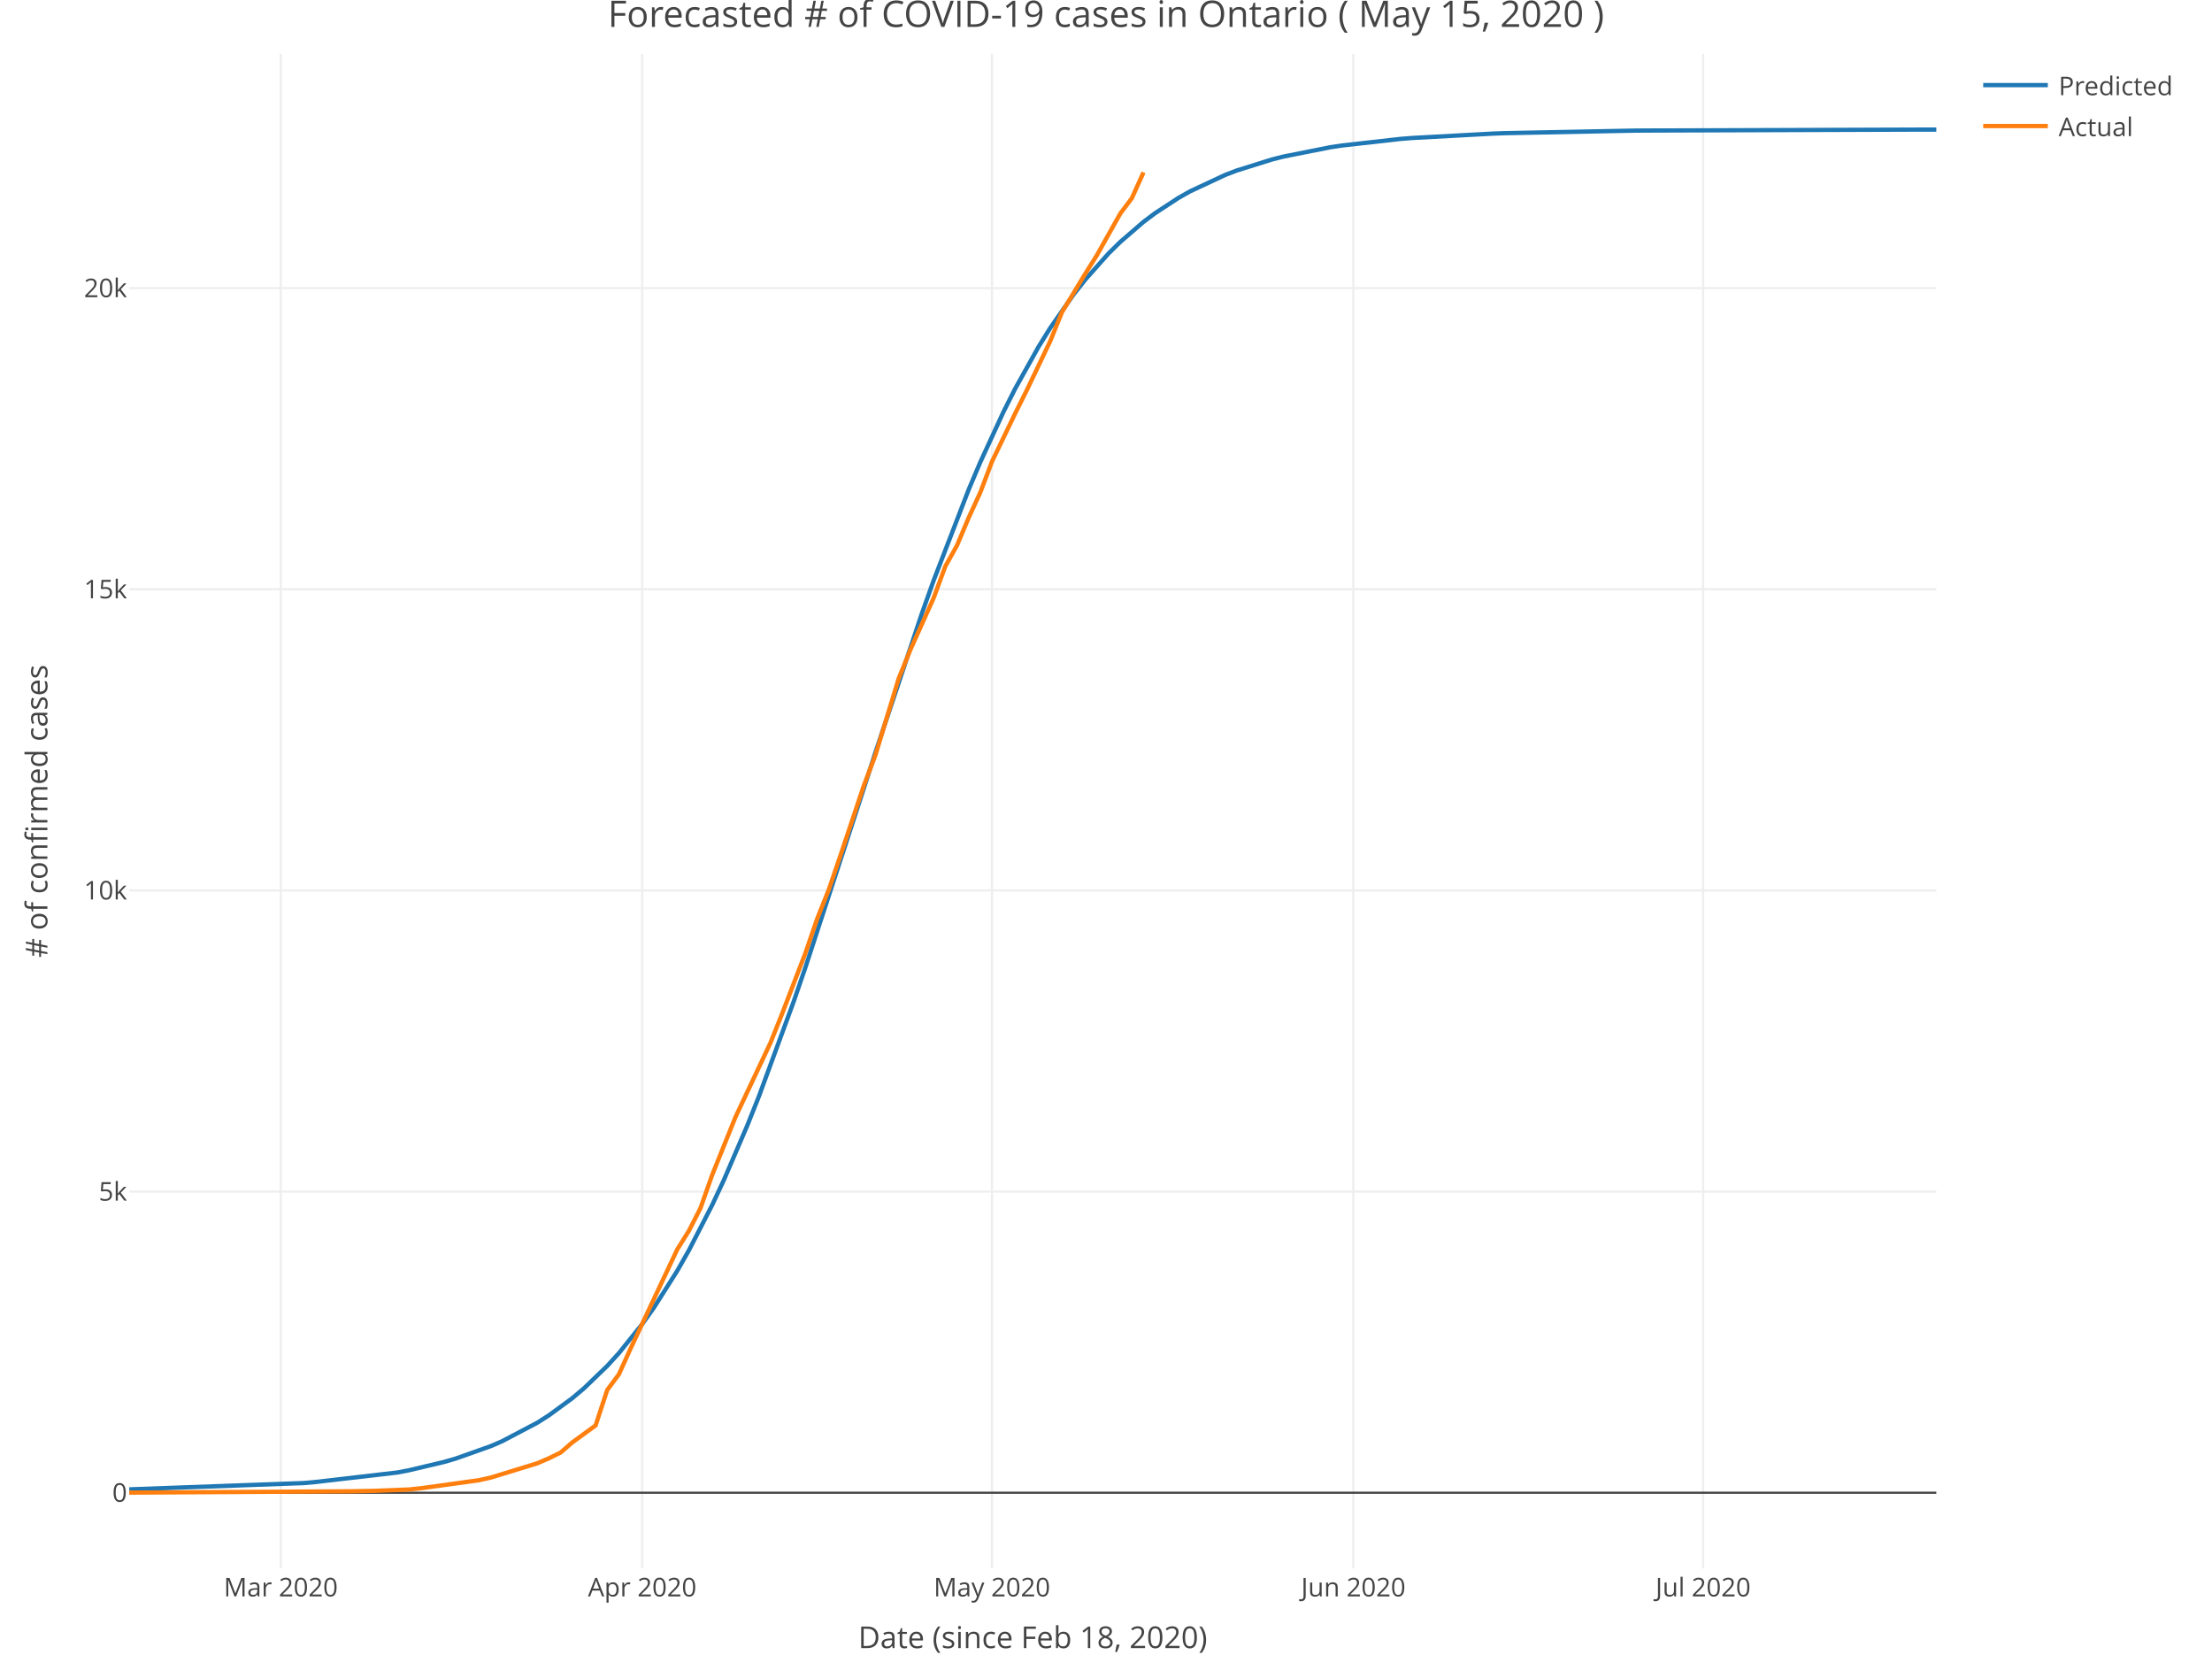
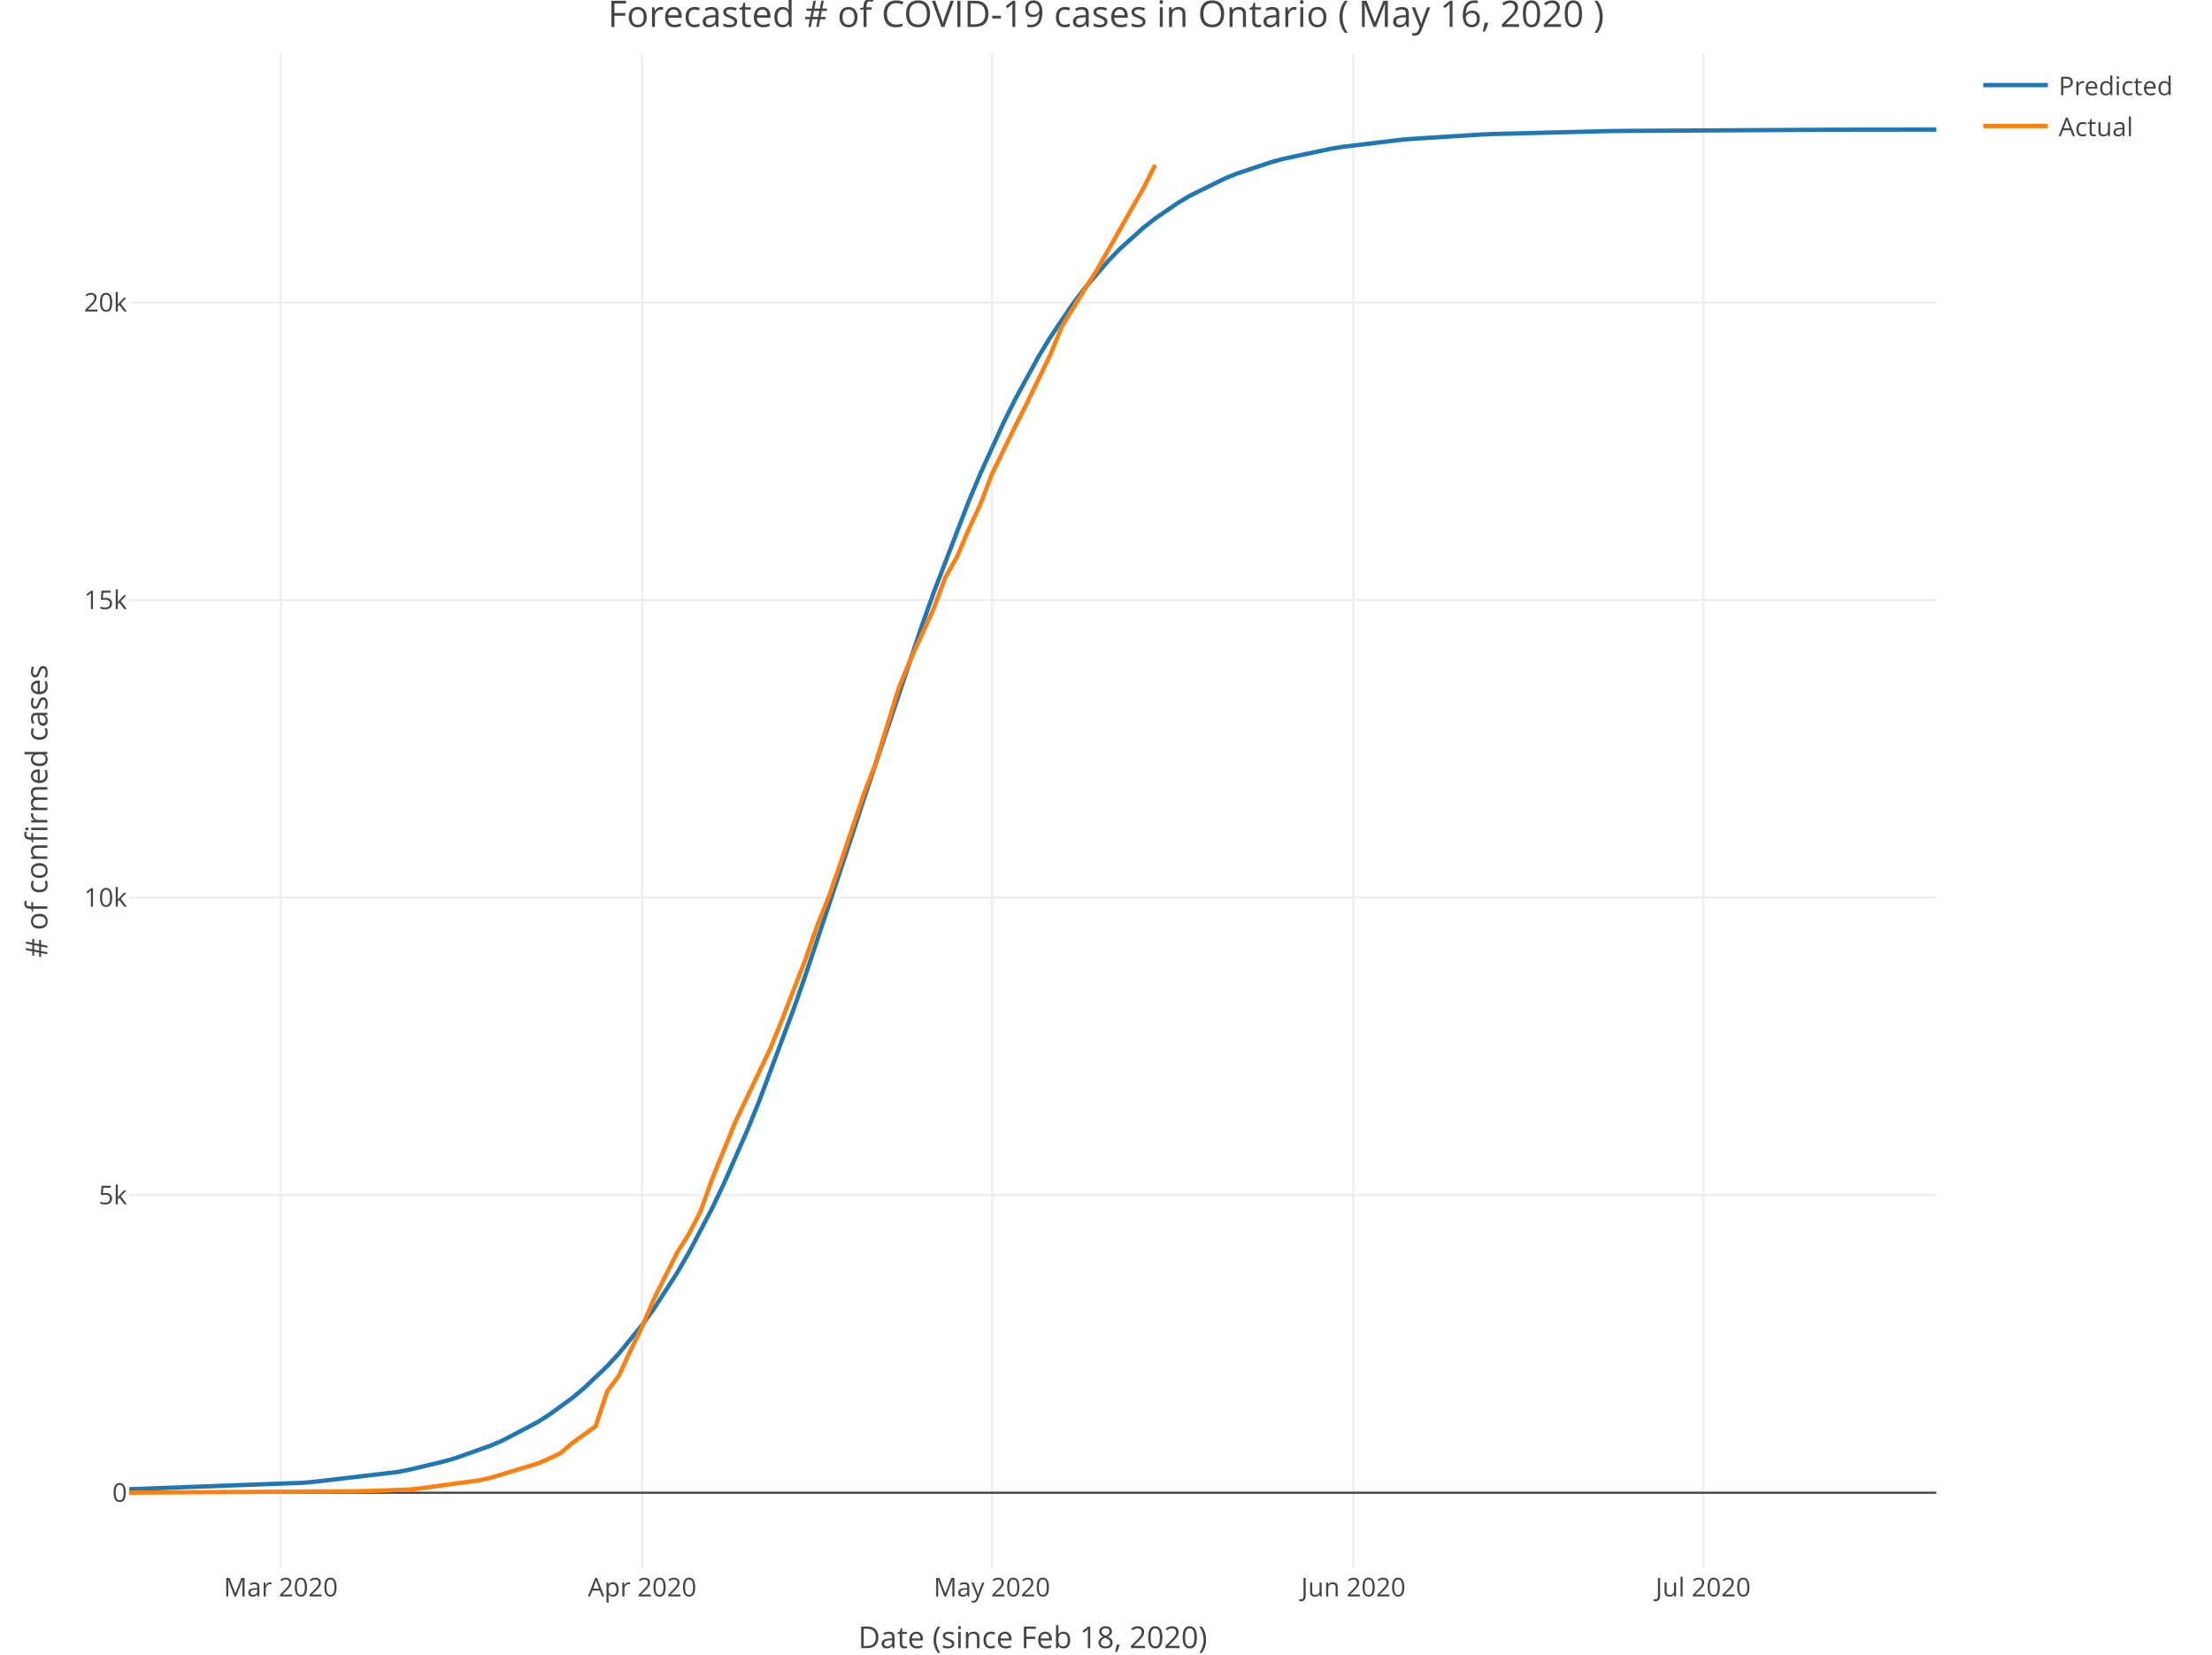
<svg xmlns="http://www.w3.org/2000/svg" class="main-svg" width="1027" height="768" style="" viewBox="0 0 1027 768">
  <rect x="0" y="0" width="1027" height="768" style="fill: rgb(255, 255, 255); fill-opacity: 1;" />
-   <defs id="defs-a99a50">
+   <defs id="defs-1cbca8">
    <g class="clips">
-       <clipPath id="clipa99a50xyplot" class="plotclip">
+       <clipPath id="clip1cbca8xyplot" class="plotclip">
        <rect width="839" height="703" />
      </clipPath>
-       <clipPath class="axesclip" id="clipa99a50x">
+       <clipPath class="axesclip" id="clip1cbca8x">
        <rect x="60" y="0" width="839" height="768" />
      </clipPath>
-       <clipPath class="axesclip" id="clipa99a50y">
+       <clipPath class="axesclip" id="clip1cbca8y">
        <rect x="0" y="25" width="1027" height="703" />
      </clipPath>
-       <clipPath class="axesclip" id="clipa99a50xy">
+       <clipPath class="axesclip" id="clip1cbca8xy">
        <rect x="60" y="25" width="839" height="703" />
      </clipPath>
    </g>
    <g class="gradients" />
  </defs>
  <g class="bglayer" />
  <g class="layer-below">
    <g class="imagelayer" />
    <g class="shapelayer" />
  </g>
  <g class="cartesianlayer">
    <g class="subplot xy">
      <g class="layer-subplot">
        <g class="shapelayer" />
        <g class="imagelayer" />
      </g>
      <g class="gridlayer">
        <g class="x">
          <path class="xgrid crisp" transform="translate(130.37,0)" d="M0,25v703" style="stroke: rgb(238, 238, 238); stroke-opacity: 1; stroke-width: 1px;" />
          <path class="xgrid crisp" transform="translate(298.17,0)" d="M0,25v703" style="stroke: rgb(238, 238, 238); stroke-opacity: 1; stroke-width: 1px;" />
          <path class="xgrid crisp" transform="translate(460.55,0)" d="M0,25v703" style="stroke: rgb(238, 238, 238); stroke-opacity: 1; stroke-width: 1px;" />
          <path class="xgrid crisp" transform="translate(628.35,0)" d="M0,25v703" style="stroke: rgb(238, 238, 238); stroke-opacity: 1; stroke-width: 1px;" />
          <path class="xgrid crisp" transform="translate(790.74,0)" d="M0,25v703" style="stroke: rgb(238, 238, 238); stroke-opacity: 1; stroke-width: 1px;" />
        </g>
        <g class="y">
-           <path class="ygrid crisp" transform="translate(0,553.09)" d="M60,0h839" style="stroke: rgb(238, 238, 238); stroke-opacity: 1; stroke-width: 1px;" />
-           <path class="ygrid crisp" transform="translate(0,413.31)" d="M60,0h839" style="stroke: rgb(238, 238, 238); stroke-opacity: 1; stroke-width: 1px;" />
-           <path class="ygrid crisp" transform="translate(0,273.52)" d="M60,0h839" style="stroke: rgb(238, 238, 238); stroke-opacity: 1; stroke-width: 1px;" />
-           <path class="ygrid crisp" transform="translate(0,133.74)" d="M60,0h839" style="stroke: rgb(238, 238, 238); stroke-opacity: 1; stroke-width: 1px;" />
+           <path class="ygrid crisp" transform="translate(0,554.76)" d="M60,0h839" style="stroke: rgb(238, 238, 238); stroke-opacity: 1; stroke-width: 1px;" />
+           <path class="ygrid crisp" transform="translate(0,416.64)" d="M60,0h839" style="stroke: rgb(238, 238, 238); stroke-opacity: 1; stroke-width: 1px;" />
+           <path class="ygrid crisp" transform="translate(0,278.53)" d="M60,0h839" style="stroke: rgb(238, 238, 238); stroke-opacity: 1; stroke-width: 1px;" />
+           <path class="ygrid crisp" transform="translate(0,140.41)" d="M60,0h839" style="stroke: rgb(238, 238, 238); stroke-opacity: 1; stroke-width: 1px;" />
        </g>
      </g>
      <g class="zerolinelayer">
        <path class="yzl zl crisp" transform="translate(0,692.88)" d="M60,0h839" style="stroke: rgb(68, 68, 68); stroke-opacity: 1; stroke-width: 1px;" />
      </g>
      <path class="xlines-below" />
      <path class="ylines-below" />
      <g class="overlines-below" />
      <g class="xaxislayer-below" />
      <g class="yaxislayer-below" />
      <g class="overaxes-below" />
-       <g class="plot" transform="translate(60, 25)" clip-path="url('#clipa99a50xyplot')">
+       <g class="plot" transform="translate(60, 25)" clip-path="url('#clip1cbca8xyplot')">
        <g class="scatterlayer mlayer">
-           <g class="trace scatter trace6c21de" style="stroke-miterlimit: 2; opacity: 1;">
+           <g class="trace scatter trace6cc22f" style="stroke-miterlimit: 2; opacity: 1;">
            <g class="fills" />
            <g class="errorbars" />
            <g class="lines">
-               <path class="js-line" d="M0,666.32L81.19,663.38L86.61,662.88L124.5,658.48L129.91,657.44L146.15,653.6L151.56,652.03L167.8,646.27L173.21,643.93L189.45,635.38L194.86,631.94L205.69,624L211.1,619.44L221.93,609.01L227.34,603.08L238.17,589.6L243.58,581.99L254.41,564.92L259.82,555.41L270.65,534.34L276.06,522.78L286.88,497.6L292.3,484.03L308.54,439.77L313.95,424.01L341.01,341.09L346.43,324.31L368.08,259.57L373.49,244.4L389.73,202.28L395.14,189.52L405.97,166.02L411.38,155.31L422.21,135.92L427.62,127.22L438.45,111.69L443.86,104.81L454.68,92.65L460.1,87.32L470.92,77.98L476.34,73.92L487.16,66.85L492.57,63.79L508.81,56.21L514.23,54.14L530.46,49.05L535.88,47.67L557.53,43.37L562.94,42.55L590.01,39.5L595.42,39.06L633.31,37L638.72,36.81L698.26,35.64L703.68,35.59L828.17,35.16L833.59,35.15L839,35.15" style="vector-effect: non-scaling-stroke; fill: none; stroke: rgb(31, 119, 180); stroke-opacity: 1; stroke-width: 2px; opacity: 1;" />
+               <path class="js-line" d="M0,666.25L81.19,663.23L86.61,662.72L124.5,658.26L129.91,657.21L146.15,653.34L151.56,651.77L167.8,646.01L173.21,643.68L189.45,635.17L194.86,631.75L205.69,623.88L211.1,619.38L221.93,609.09L227.34,603.24L238.17,589.98L243.58,582.51L254.41,565.76L259.82,556.43L270.65,535.8L276.06,524.48L286.88,499.84L292.3,486.55L308.54,443.19L313.95,427.74L335.6,362.75L341.01,346.13L368.08,265.22L373.49,250.06L389.73,207.79L395.14,194.91L405.97,171.13L411.38,160.24L422.21,140.46L427.62,131.55L438.45,115.59L443.86,108.5L454.68,95.92L460.1,90.38L470.92,80.66L476.34,76.41L487.16,69L492.57,65.78L508.81,57.78L514.23,55.59L530.46,50.19L535.88,48.71L557.53,44.11L562.94,43.22L590.01,39.93L595.42,39.46L627.9,37.43L633.31,37.2L687.44,35.84L692.85,35.77L790.28,35.21L795.7,35.2L839,35.15" style="vector-effect: non-scaling-stroke; fill: none; stroke: rgb(31, 119, 180); stroke-opacity: 1; stroke-width: 2px; opacity: 1;" />
            </g>
            <g class="points" />
            <g class="text" />
          </g>
-           <g class="trace scatter traceb2254f" style="stroke-miterlimit: 2; opacity: 1;">
+           <g class="trace scatter trace62f207" style="stroke-miterlimit: 2; opacity: 1;">
            <g class="fills" />
            <g class="errorbars" />
            <g class="lines">
-               <path class="js-line" d="M0,667.82L102.85,667.21L113.67,667.01L129.91,666.37L135.32,665.81L162.39,662.06L167.8,660.86L189.45,654.21L194.86,651.89L200.28,649.23L205.69,644.53L216.52,636.65L221.93,620.18L227.34,612.91L232.75,601L254.41,554.99L259.82,546.35L265.23,535.75L270.65,520.38L281.47,493.51L286.88,482.02L297.71,459.04L303.12,445.54L313.95,417.36L319.36,401.59L324.77,388.03L330.19,372.15L341.01,339.8L346.43,325.54L357.25,289.93L362.66,276.62L373.49,252.55L378.9,237.87L384.32,228.17L389.73,215.34L395.14,203.57L400.55,189.28L411.38,166.81L416.79,155.99L427.62,133.31L433.03,119.98L443.86,102.08L449.27,93.47L460.1,74.18L465.51,66.97L470.92,55.01" style="vector-effect: non-scaling-stroke; fill: none; stroke: rgb(255, 127, 14); stroke-opacity: 1; stroke-width: 2px; opacity: 1;" />
+               <path class="js-line" d="M0,667.82L102.85,667.21L113.67,667.02L129.91,666.39L135.32,665.83L162.39,662.13L167.8,660.94L189.45,654.37L194.86,652.08L200.28,649.45L205.69,644.81L216.52,637.02L221.93,620.75L227.34,613.57L232.75,601.8L238.17,590.73L243.58,577.96L254.41,556.33L259.82,547.8L265.23,537.33L270.65,522.14L281.47,495.59L286.88,484.24L297.71,461.53L303.12,448.19L313.95,420.34L319.36,404.76L324.77,391.37L330.19,375.68L341.01,343.72L346.43,329.63L357.25,294.44L362.66,281.29L373.49,257.5L378.9,243L384.32,233.42L389.73,220.74L395.14,209.11L400.55,194.99L411.38,172.78L416.79,162.09L427.62,139.69L433.03,126.51L443.86,108.83L449.27,100.33L465.51,71.74L470.92,62.32L476.34,51.52" style="vector-effect: non-scaling-stroke; fill: none; stroke: rgb(255, 127, 14); stroke-opacity: 1; stroke-width: 2px; opacity: 1;" />
            </g>
            <g class="points" />
            <g class="text" />
          </g>
        </g>
      </g>
      <g class="overplot" />
      <path class="xlines-above crisp" style="fill: none;" d="M0,0" />
      <path class="ylines-above crisp" style="fill: none;" d="M0,0" />
      <g class="overlines-above" />
      <g class="xaxislayer-above">
        <g class="xtick">
          <text text-anchor="middle" x="0" y="741" transform="translate(130.37,0)" style="font-family: 'Open Sans', verdana, arial, sans-serif; font-size: 12px; fill: rgb(68, 68, 68); fill-opacity: 1; white-space: pre;">Mar 2020</text>
        </g>
        <g class="xtick">
          <text text-anchor="middle" x="0" y="741" transform="translate(298.17,0)" style="font-family: 'Open Sans', verdana, arial, sans-serif; font-size: 12px; fill: rgb(68, 68, 68); fill-opacity: 1; white-space: pre;">Apr 2020</text>
        </g>
        <g class="xtick">
          <text text-anchor="middle" x="0" y="741" transform="translate(460.55,0)" style="font-family: 'Open Sans', verdana, arial, sans-serif; font-size: 12px; fill: rgb(68, 68, 68); fill-opacity: 1; white-space: pre;">May 2020</text>
        </g>
        <g class="xtick">
          <text text-anchor="middle" x="0" y="741" transform="translate(628.35,0)" style="font-family: 'Open Sans', verdana, arial, sans-serif; font-size: 12px; fill: rgb(68, 68, 68); fill-opacity: 1; white-space: pre;">Jun 2020</text>
        </g>
        <g class="xtick">
          <text text-anchor="middle" x="0" y="741" transform="translate(790.74,0)" style="font-family: 'Open Sans', verdana, arial, sans-serif; font-size: 12px; fill: rgb(68, 68, 68); fill-opacity: 1; white-space: pre;">Jul 2020</text>
        </g>
      </g>
      <g class="yaxislayer-above">
        <g class="ytick">
          <text text-anchor="end" x="59" y="4.2" transform="translate(0,692.88)" style="font-family: 'Open Sans', verdana, arial, sans-serif; font-size: 12px; fill: rgb(68, 68, 68); fill-opacity: 1; white-space: pre;">0</text>
        </g>
        <g class="ytick">
-           <text text-anchor="end" x="59" y="4.2" transform="translate(0,553.09)" style="font-family: 'Open Sans', verdana, arial, sans-serif; font-size: 12px; fill: rgb(68, 68, 68); fill-opacity: 1; white-space: pre;">5k</text>
+           <text text-anchor="end" x="59" y="4.2" transform="translate(0,554.76)" style="font-family: 'Open Sans', verdana, arial, sans-serif; font-size: 12px; fill: rgb(68, 68, 68); fill-opacity: 1; white-space: pre;">5k</text>
        </g>
        <g class="ytick">
-           <text text-anchor="end" x="59" y="4.2" transform="translate(0,413.31)" style="font-family: 'Open Sans', verdana, arial, sans-serif; font-size: 12px; fill: rgb(68, 68, 68); fill-opacity: 1; white-space: pre;">10k</text>
+           <text text-anchor="end" x="59" y="4.2" transform="translate(0,416.64)" style="font-family: 'Open Sans', verdana, arial, sans-serif; font-size: 12px; fill: rgb(68, 68, 68); fill-opacity: 1; white-space: pre;">10k</text>
        </g>
        <g class="ytick">
-           <text text-anchor="end" x="59" y="4.2" transform="translate(0,273.52)" style="font-family: 'Open Sans', verdana, arial, sans-serif; font-size: 12px; fill: rgb(68, 68, 68); fill-opacity: 1; white-space: pre;">15k</text>
+           <text text-anchor="end" x="59" y="4.2" transform="translate(0,278.53)" style="font-family: 'Open Sans', verdana, arial, sans-serif; font-size: 12px; fill: rgb(68, 68, 68); fill-opacity: 1; white-space: pre;">15k</text>
        </g>
        <g class="ytick">
-           <text text-anchor="end" x="59" y="4.2" transform="translate(0,133.74)" style="font-family: 'Open Sans', verdana, arial, sans-serif; font-size: 12px; fill: rgb(68, 68, 68); fill-opacity: 1; white-space: pre;">20k</text>
+           <text text-anchor="end" x="59" y="4.2" transform="translate(0,140.41)" style="font-family: 'Open Sans', verdana, arial, sans-serif; font-size: 12px; fill: rgb(68, 68, 68); fill-opacity: 1; white-space: pre;">20k</text>
        </g>
      </g>
      <g class="overaxes-above" />
    </g>
  </g>
  <g class="polarlayer" />
  <g class="ternarylayer" />
  <g class="geolayer" />
  <g class="funnelarealayer" />
  <g class="pielayer" />
  <g class="treemaplayer" />
  <g class="sunburstlayer" />
  <g class="glimages" />
-   <defs id="topdefs-a99a50">
+   <defs id="topdefs-1cbca8">
    <g class="clips" />
-     <clipPath id="legenda99a50">
+     <clipPath id="legend1cbca8">
      <rect width="101" height="48" x="0" y="0" />
    </clipPath>
  </defs>
  <g class="layer-above">
    <g class="imagelayer" />
    <g class="shapelayer" />
  </g>
  <g class="infolayer">
    <g class="legend" pointer-events="all" transform="translate(915.78, 25)">
      <rect class="bg" shape-rendering="crispEdges" style="stroke: rgb(68, 68, 68); stroke-opacity: 1; fill: rgb(255, 255, 255); fill-opacity: 1; stroke-width: 0px;" width="101" height="48" x="0" y="0" />
-       <g class="scrollbox" transform="translate(0, 0)" clip-path="url('#legenda99a50')">
+       <g class="scrollbox" transform="translate(0, 0)" clip-path="url('#legend1cbca8')">
        <g class="groups">
          <g class="traces" style="opacity: 1;" transform="translate(0, 14.5)">
            <text class="legendtext user-select-none" text-anchor="start" x="40" y="4.68" style="font-family: 'Open Sans', verdana, arial, sans-serif; font-size: 12px; fill: rgb(68, 68, 68); fill-opacity: 1; white-space: pre;">Predicted</text>
            <g class="layers" style="opacity: 1;">
              <g class="legendfill" />
              <g class="legendlines">
                <path class="js-line" d="M5,0h30" style="fill: none; stroke: rgb(31, 119, 180); stroke-opacity: 1; stroke-width: 2px;" />
              </g>
              <g class="legendsymbols">
                <g class="legendpoints" />
              </g>
            </g>
            <rect class="legendtoggle" pointer-events="all" x="0" y="-9.5" width="95.891" height="19" style="cursor: pointer; fill: rgb(0, 0, 0); fill-opacity: 0;" />
          </g>
          <g class="traces" style="opacity: 1;" transform="translate(0, 33.5)">
            <text class="legendtext user-select-none" text-anchor="start" x="40" y="4.68" style="font-family: 'Open Sans', verdana, arial, sans-serif; font-size: 12px; fill: rgb(68, 68, 68); fill-opacity: 1; white-space: pre;">Actual</text>
            <g class="layers" style="opacity: 1;">
              <g class="legendfill" />
              <g class="legendlines">
                <path class="js-line" d="M5,0h30" style="fill: none; stroke: rgb(255, 127, 14); stroke-opacity: 1; stroke-width: 2px;" />
              </g>
              <g class="legendsymbols">
                <g class="legendpoints" />
              </g>
            </g>
            <rect class="legendtoggle" pointer-events="all" x="0" y="-9.5" width="95.891" height="19" style="cursor: pointer; fill: rgb(0, 0, 0); fill-opacity: 0;" />
          </g>
        </g>
      </g>
      <rect class="scrollbar" rx="20" ry="3" width="0" height="0" style="fill: rgb(128, 139, 164); fill-opacity: 1;" x="0" y="0" />
    </g>
    <g class="g-gtitle">
-       <text class="gtitle" x="513.5" y="12.5" text-anchor="middle" dy="0em" style="font-family: 'Open Sans', verdana, arial, sans-serif; font-size: 17px; fill: rgb(68, 68, 68); opacity: 1; font-weight: normal; white-space: pre;">Forecasted # of COVID-19 cases in Ontario ( May 15, 2020 )</text>
+       <text class="gtitle" x="513.5" y="12.5" text-anchor="middle" dy="0em" style="font-family: 'Open Sans', verdana, arial, sans-serif; font-size: 17px; fill: rgb(68, 68, 68); opacity: 1; font-weight: normal; white-space: pre;">Forecasted # of COVID-19 cases in Ontario ( May 16, 2020 )</text>
    </g>
    <g class="g-xtitle" transform="translate(0,-15)">
      <text class="xtitle" x="479.5" y="780" text-anchor="middle" style="font-family: 'Open Sans', verdana, arial, sans-serif; font-size: 14px; fill: rgb(68, 68, 68); opacity: 1; font-weight: normal; white-space: pre;">Date (since Feb 18, 2020)</text>
    </g>
    <g class="g-ytitle">
      <text class="ytitle" transform="rotate(-90,22,376.5)" x="22" y="376.5" text-anchor="middle" style="font-family: 'Open Sans', verdana, arial, sans-serif; font-size: 14px; fill: rgb(68, 68, 68); opacity: 1; font-weight: normal; white-space: pre;"># of confirmed cases</text>
    </g>
  </g>
</svg>
